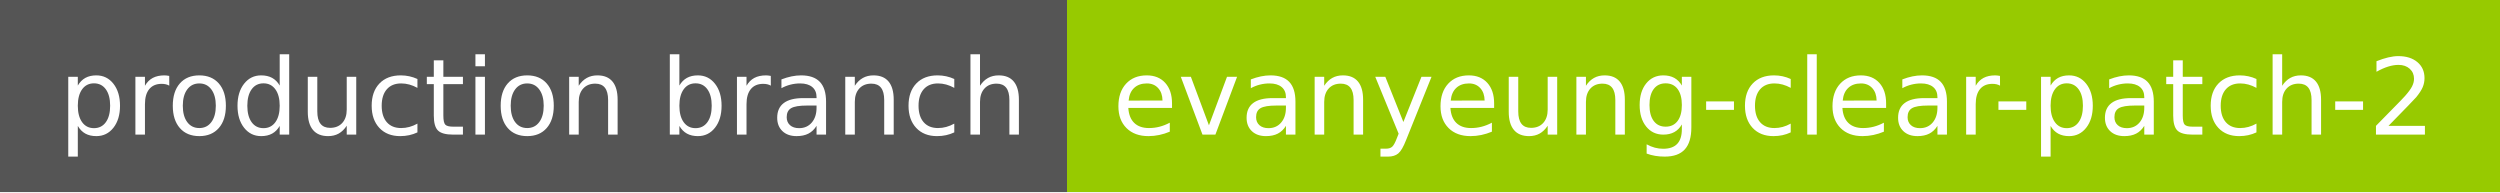
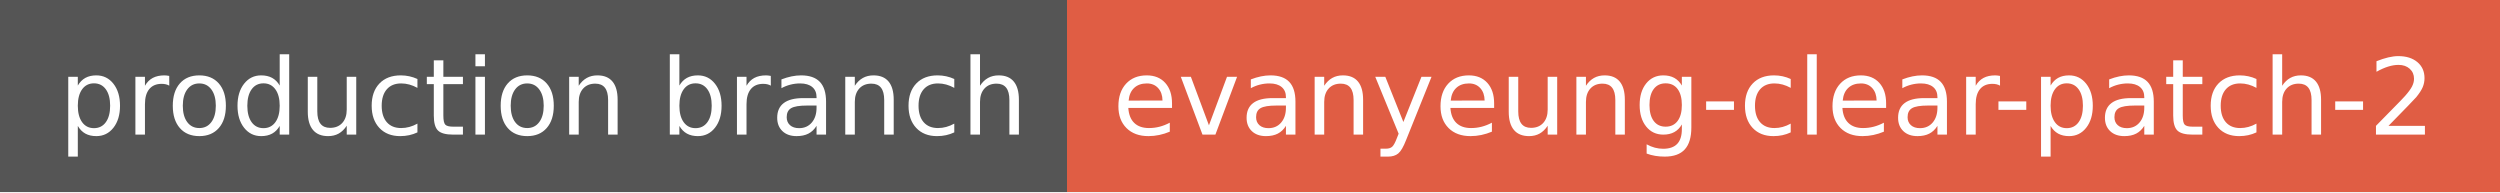
<svg xmlns="http://www.w3.org/2000/svg" width="260" height="20" role="img" aria-label="production branch: evanyeung-clear-patch-2">
  <g shape-rendering="crispEdges">
    <rect width="111" height="20" fill="#555" />
-     <rect x="111" width="149" height="20" fill="#97ca00" />
+     <rect x="111" width="149" height="20" fill="#e05d44" />
  </g>
  <g fill="#fff" text-anchor="middle" font-family="Verdana,Geneva,DejaVu Sans,sans-serif" text-rendering="geometricPrecision" font-size="110">
    <text x="565" y="140" transform="scale(.1)" fill="#fff" textLength="1010">production branch</text>
    <text x="1845" y="140" transform="scale(.1)" fill="#fff" textLength="1390">evanyeung-clear-patch-2</text>
  </g>
</svg>
